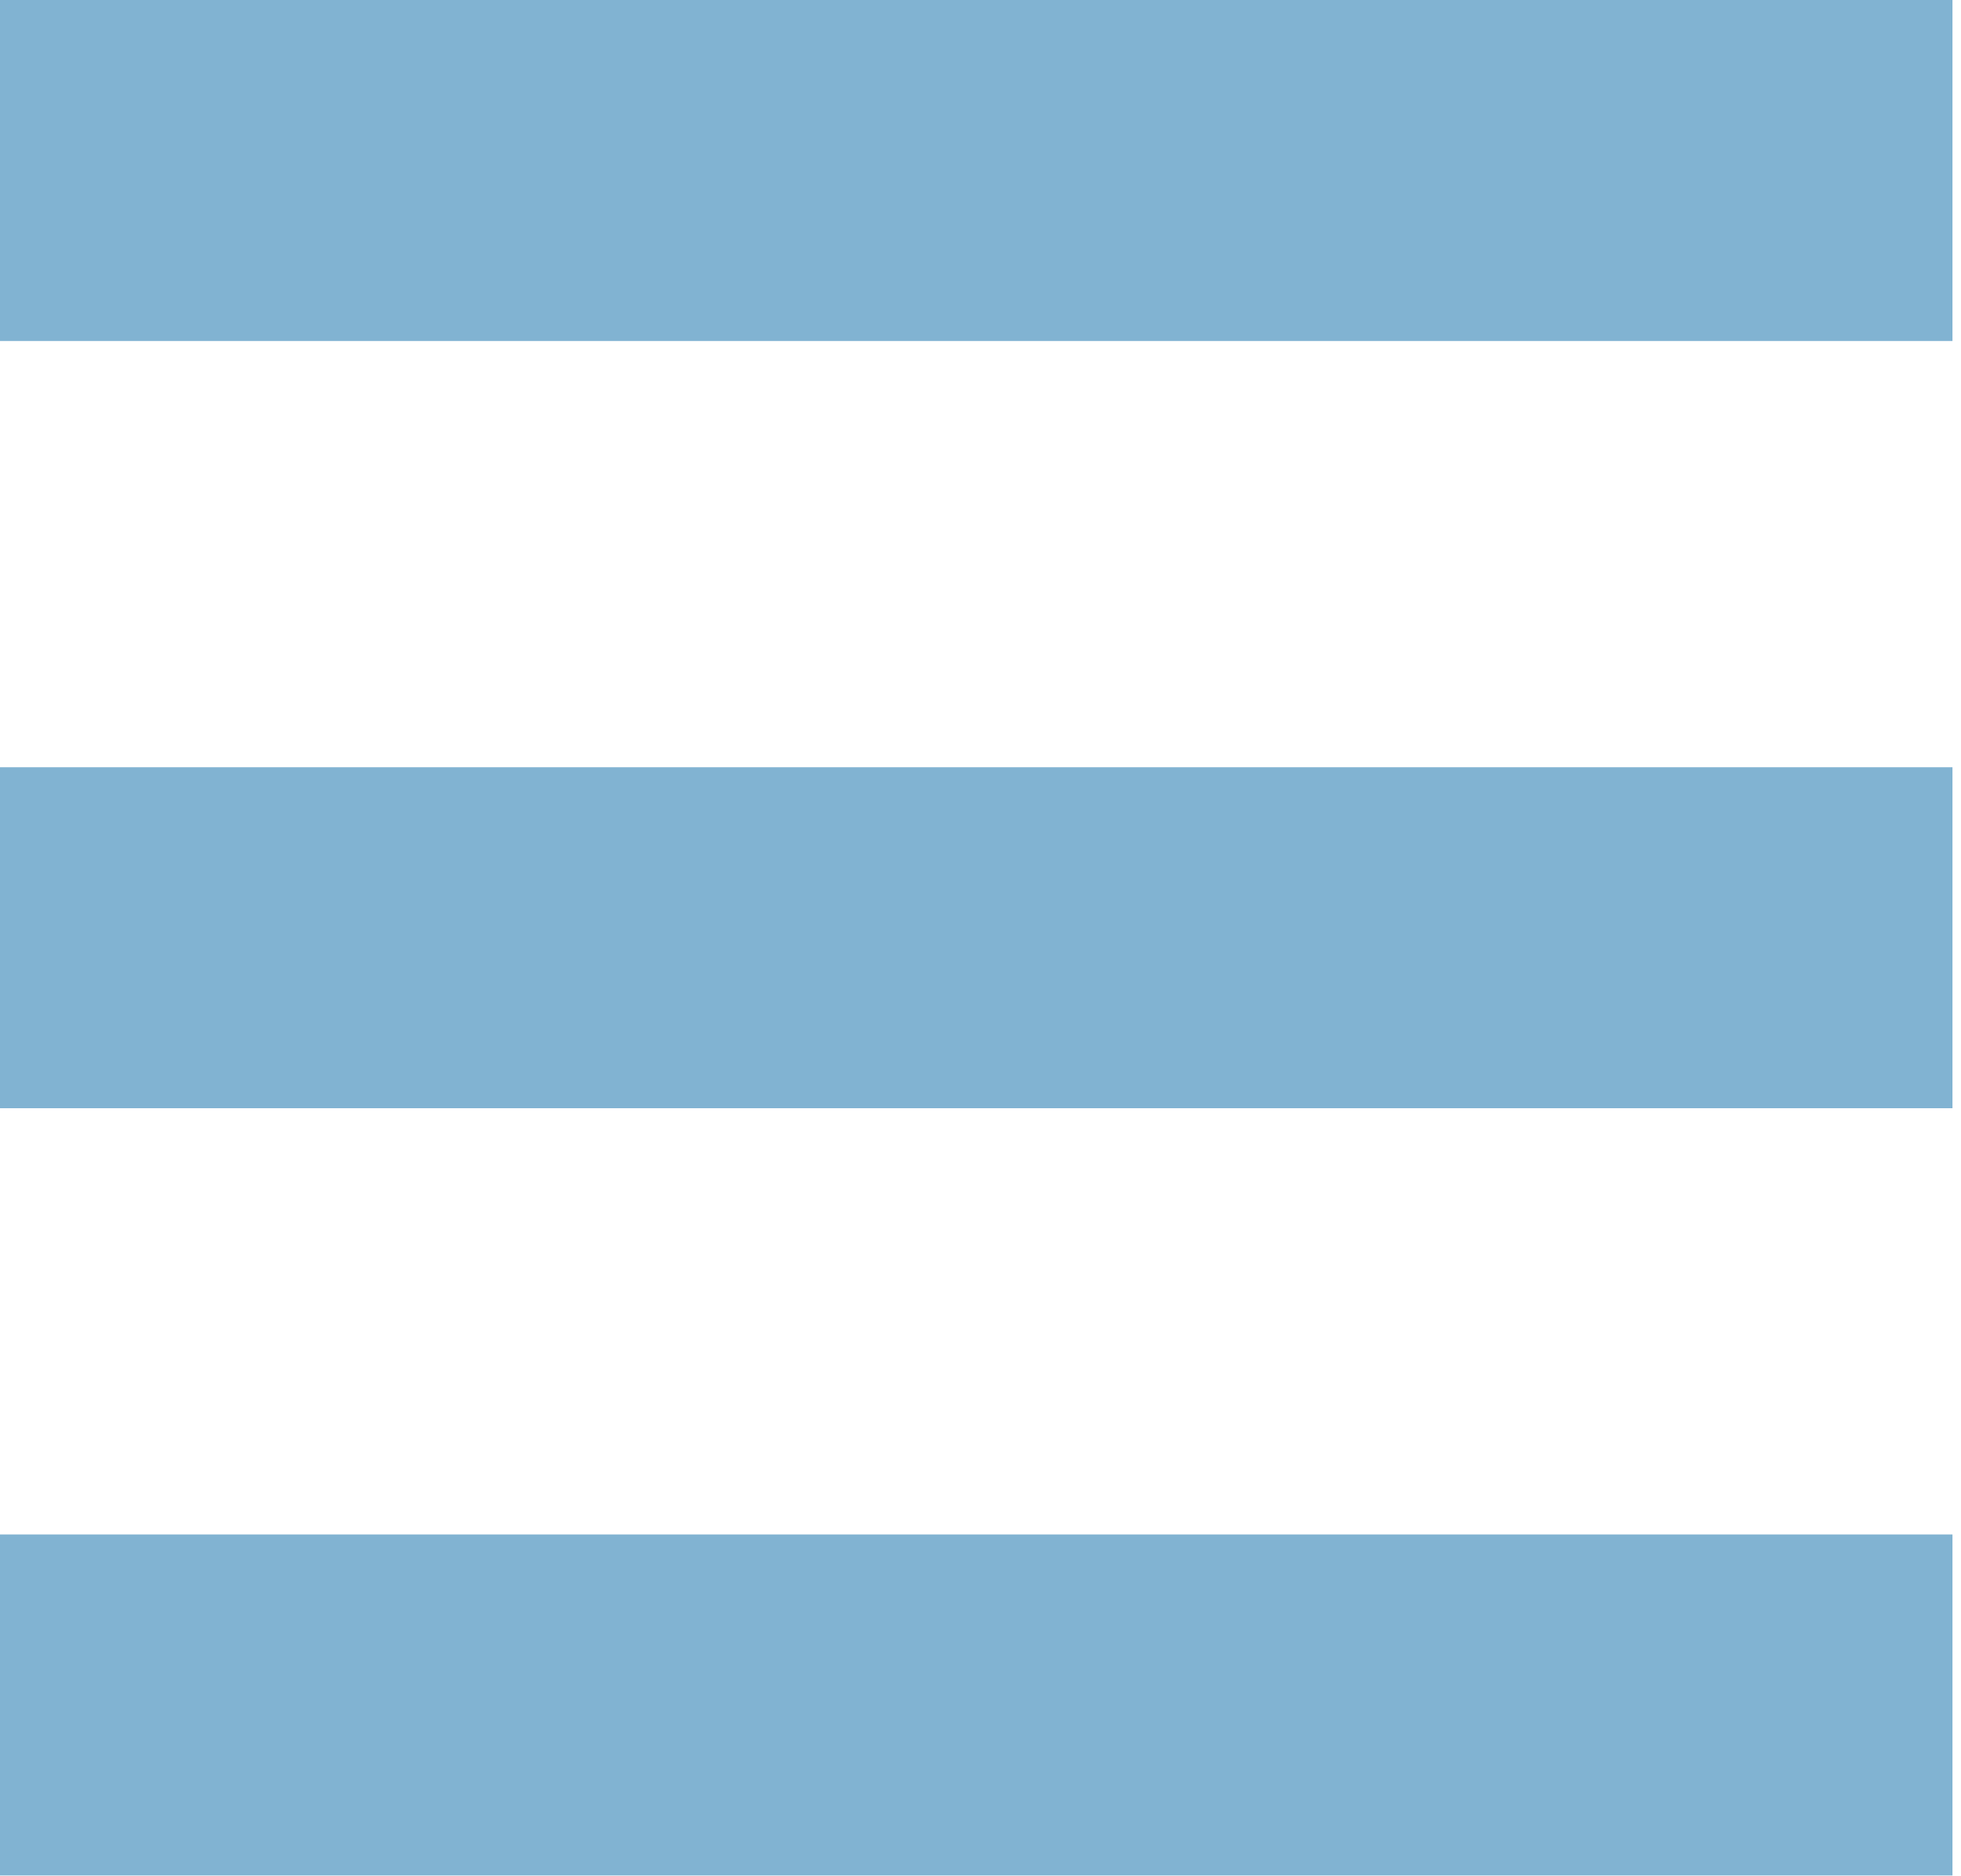
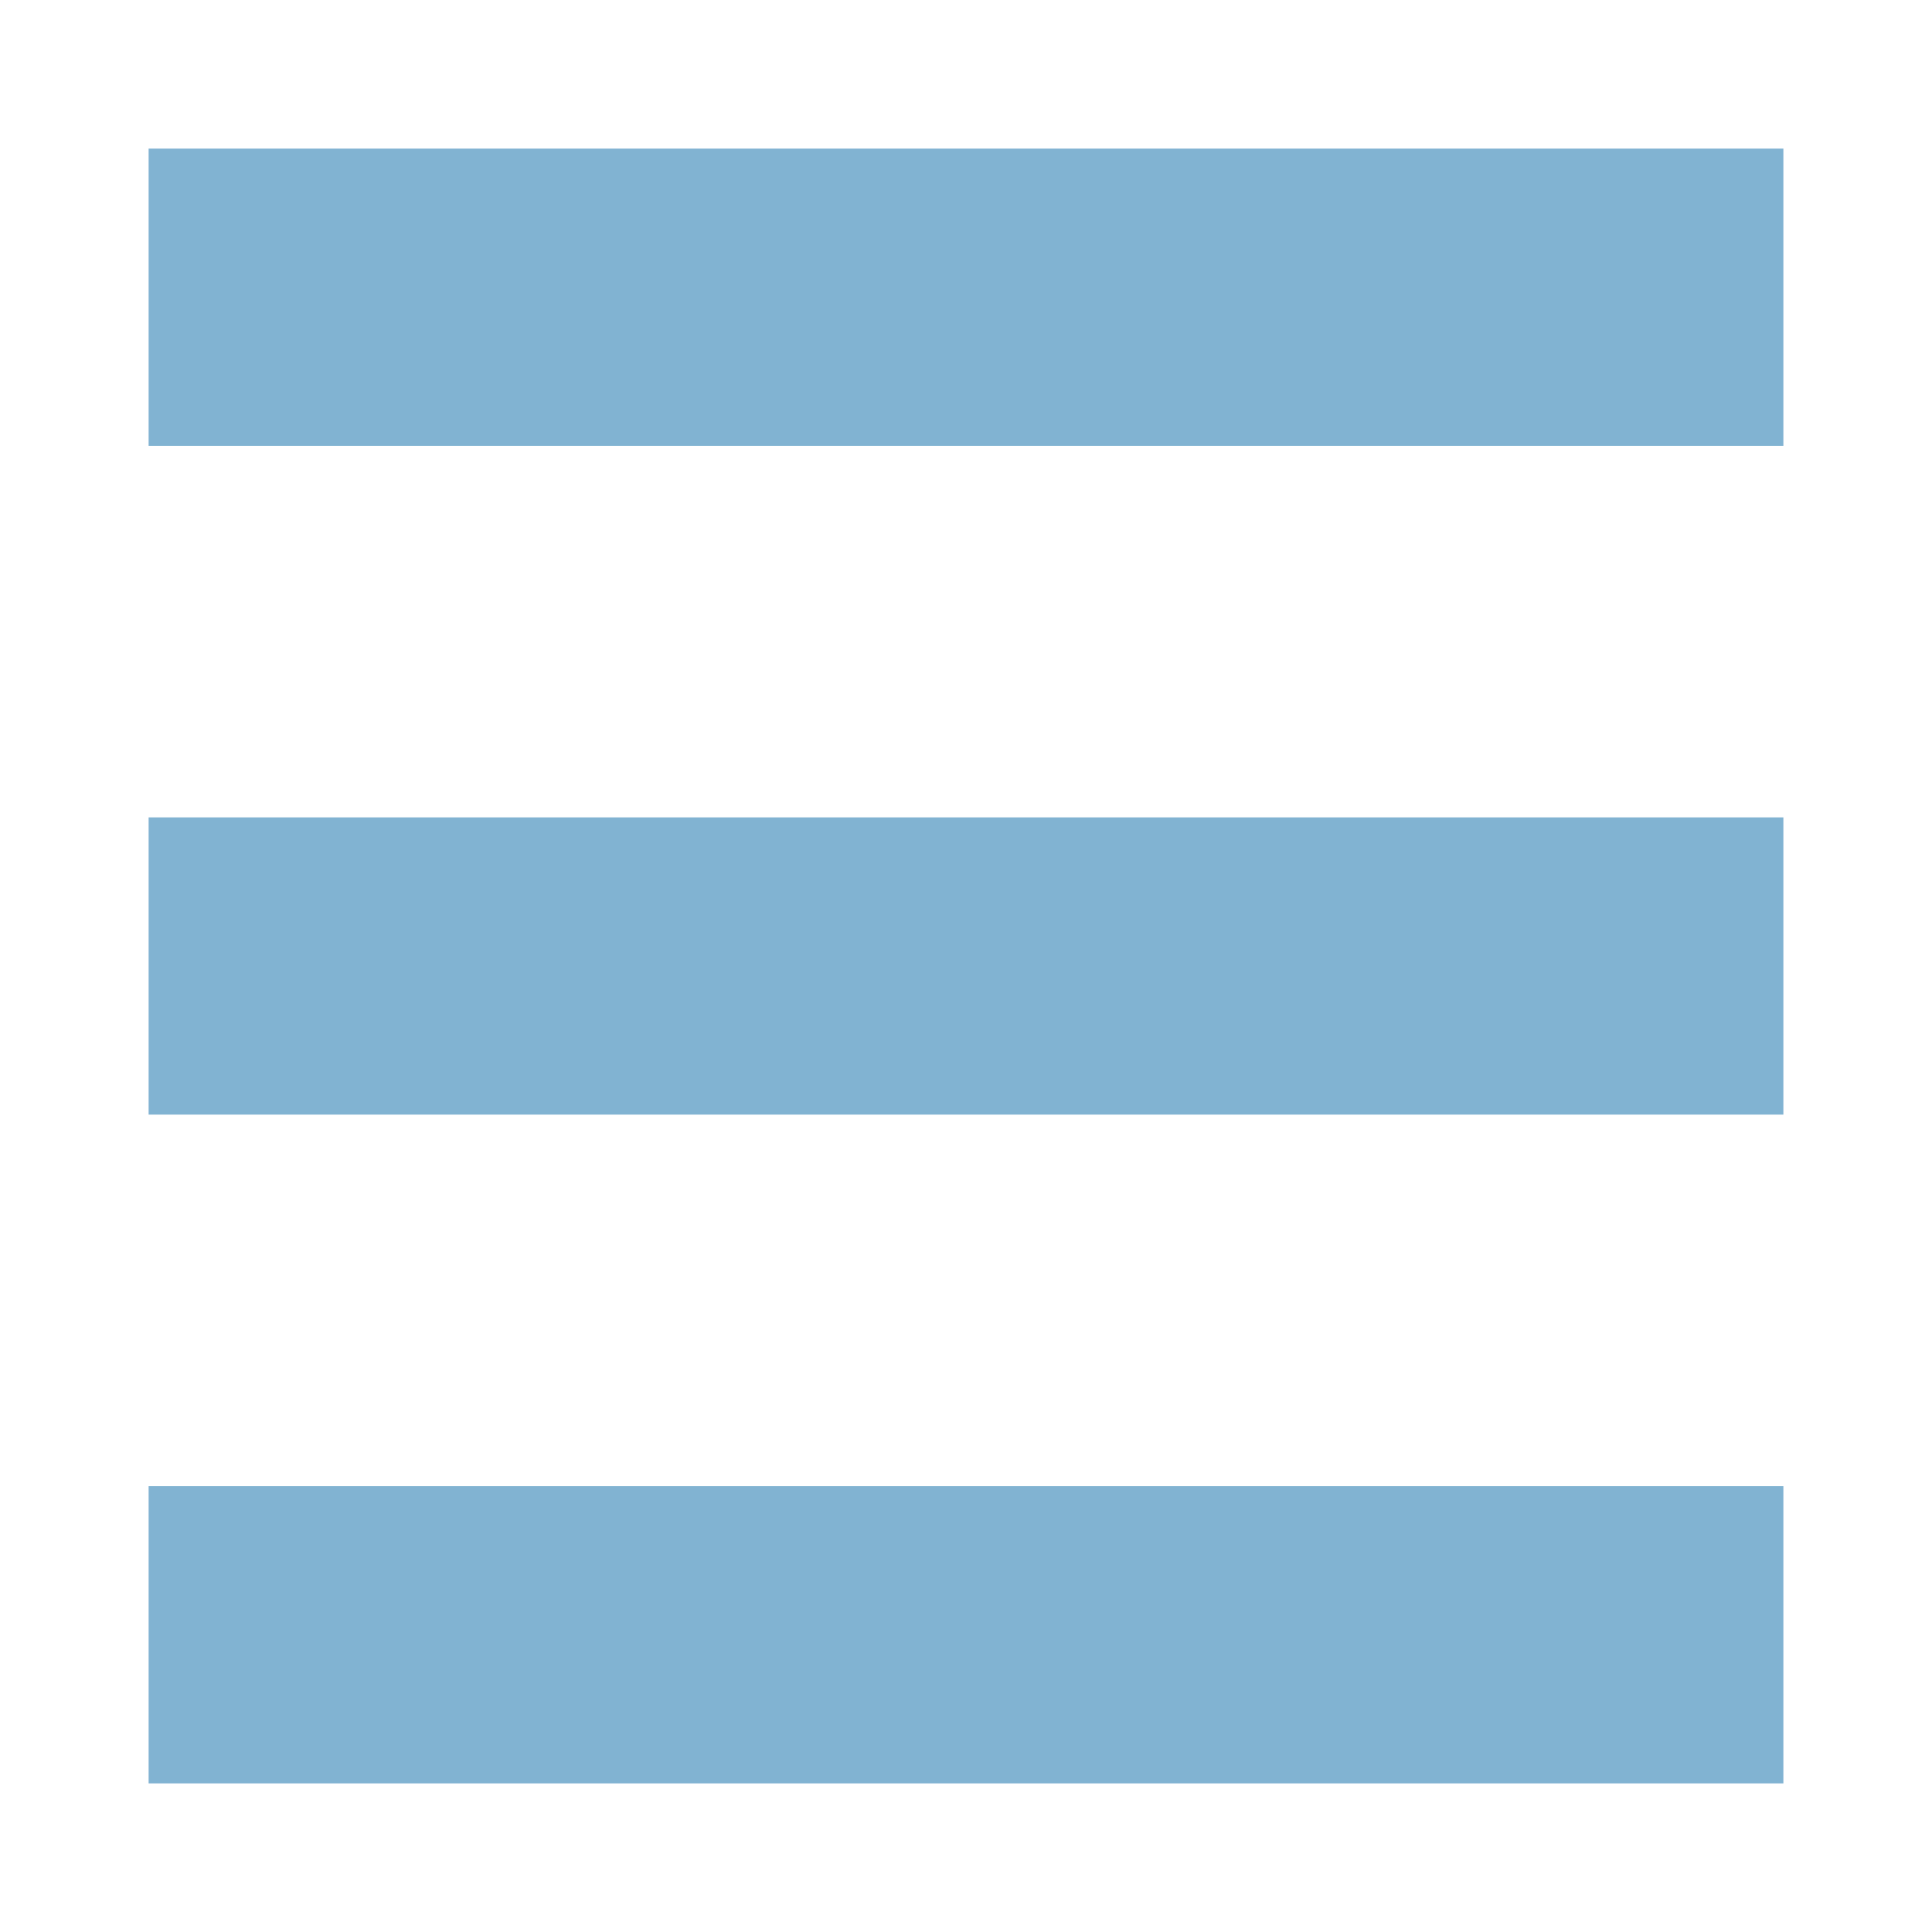
- <svg xmlns="http://www.w3.org/2000/svg" viewBox="0 0 23 22" fill="none">
-   <path d="M22.9 0H0v4h22.9V0zM22.9 9H0v4h22.9V9zM22.9 18H0v4h22.9v-4z" fill="#81B3D2" />
+ <svg xmlns="http://www.w3.org/2000/svg" viewBox="0 0 26 26">
+   <path d="M24 2H2v4h22V2Zm0 9H2v4h22v-4Zm0 9H2v4h22v-4Z" fill="#81B3D2" />
</svg>
